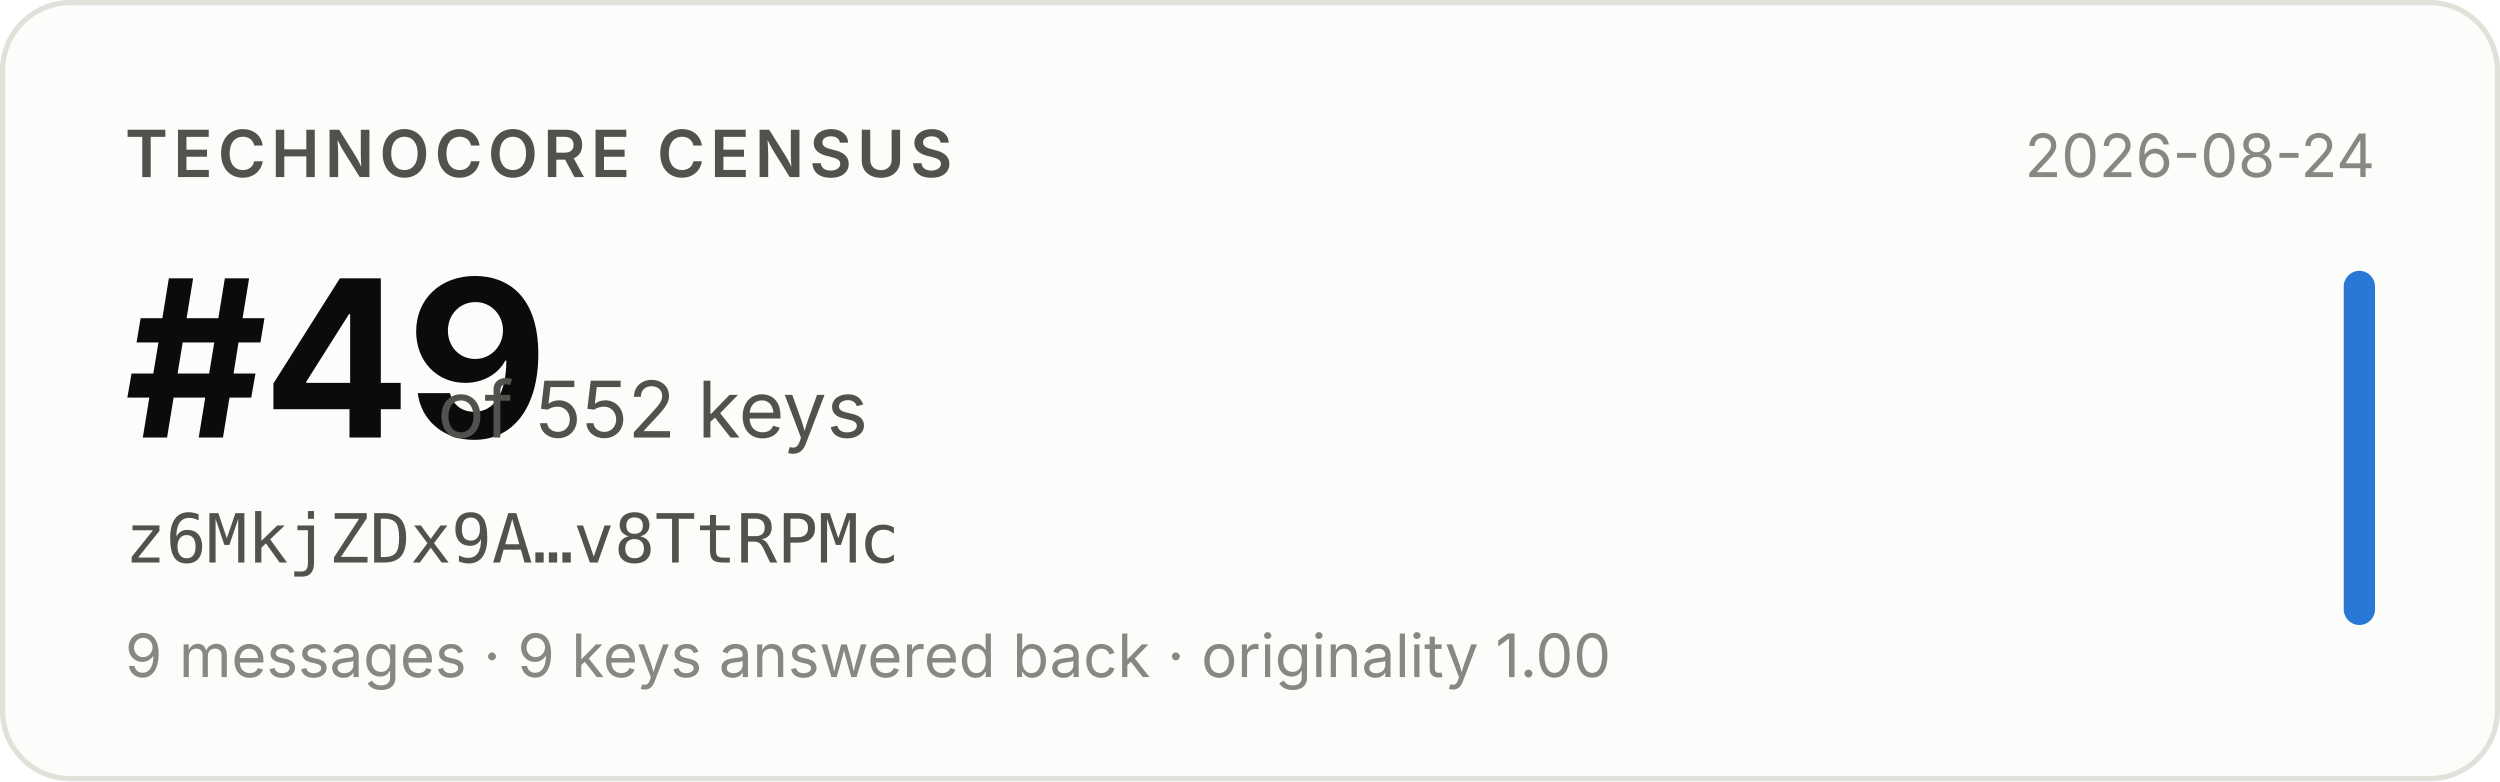
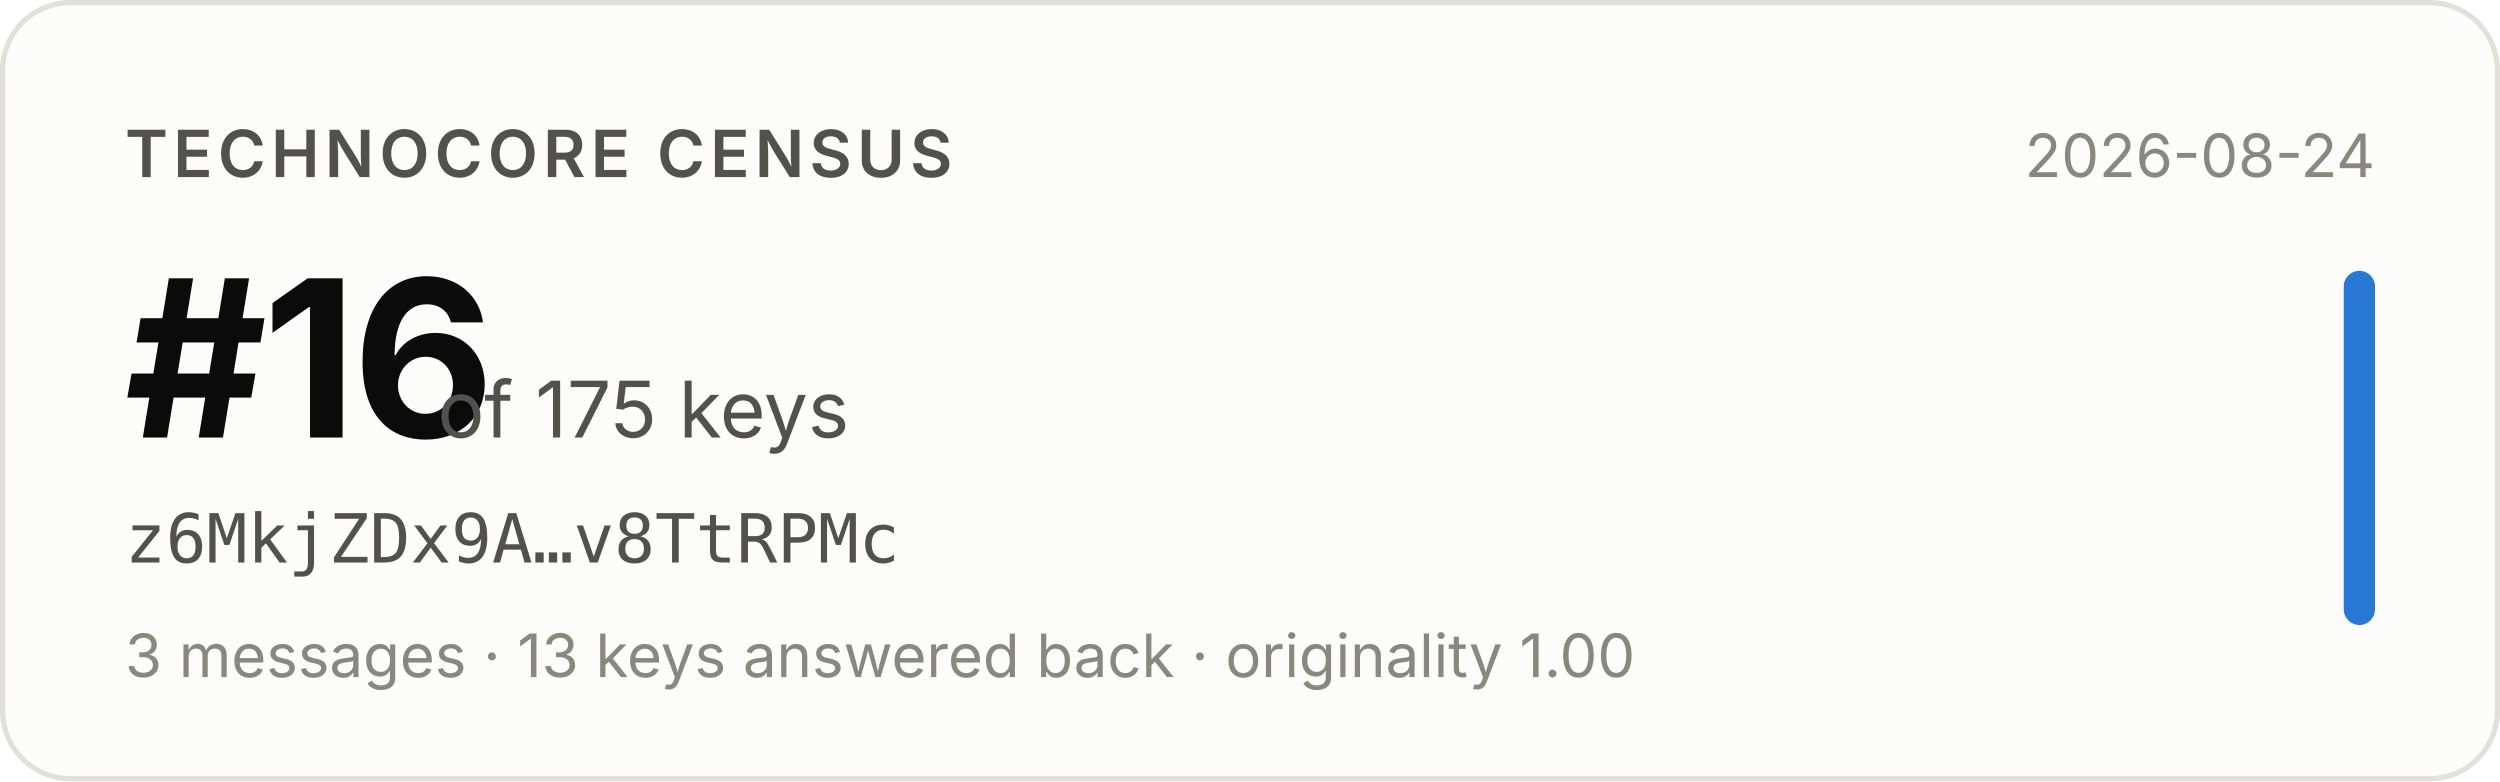
- <svg xmlns="http://www.w3.org/2000/svg" width="480" height="150" viewBox="0 0 480 150" role="img" aria-label="Technocore Census rank #49 of 552 keys for z6MkjZDx9A…v8TtRPMc, snapshot 2026-08-24">
+ <svg xmlns="http://www.w3.org/2000/svg" width="480" height="150" viewBox="0 0 480 150" role="img" aria-label="Technocore Census rank #16 of 175 keys for z6MkjZDx9A…v8TtRPMc, snapshot 2026-08-24">
  <rect x="0.5" y="0.5" width="479" height="149" rx="13" fill="#fcfcfb" stroke="#e1e0d9" />
  <g font-family="system-ui, -apple-system, 'Segoe UI', sans-serif">
    <text x="24" y="34" font-size="12.5" font-weight="600" fill="#52514e" letter-spacing="0.08em">TECHNOCORE CENSUS</text>
-     <text x="24" y="84" font-size="42" font-weight="650" fill="#0b0b0b" letter-spacing="-0.02em">#49</text>
-     <text x="84" y="84" font-size="15" fill="#52514e">of 552 keys</text>
+     <text x="24" y="84" font-size="42" font-weight="650" fill="#0b0b0b" letter-spacing="-0.02em">#16</text>
+     <text x="84" y="84" font-size="15" fill="#52514e">of 175 keys</text>
    <text x="24" y="108" font-size="13" fill="#52514e" font-family="ui-monospace, SFMono-Regular, Menlo, monospace">z6MkjZDx9A…v8TtRPMc</text>
-     <text x="24" y="130" font-size="11.5" fill="#898781">9 messages · 9 keys answered back · originality 1.00</text>
+     <text x="24" y="130" font-size="11.5" fill="#898781">3 messages · 13 keys answered back · originality 1.00</text>
    <text x="456" y="34" font-size="11.5" fill="#898781" text-anchor="end">2026-08-24</text>
    <rect x="450" y="52" width="6" height="68" rx="3" fill="#2a78d6" />
  </g>
</svg>
